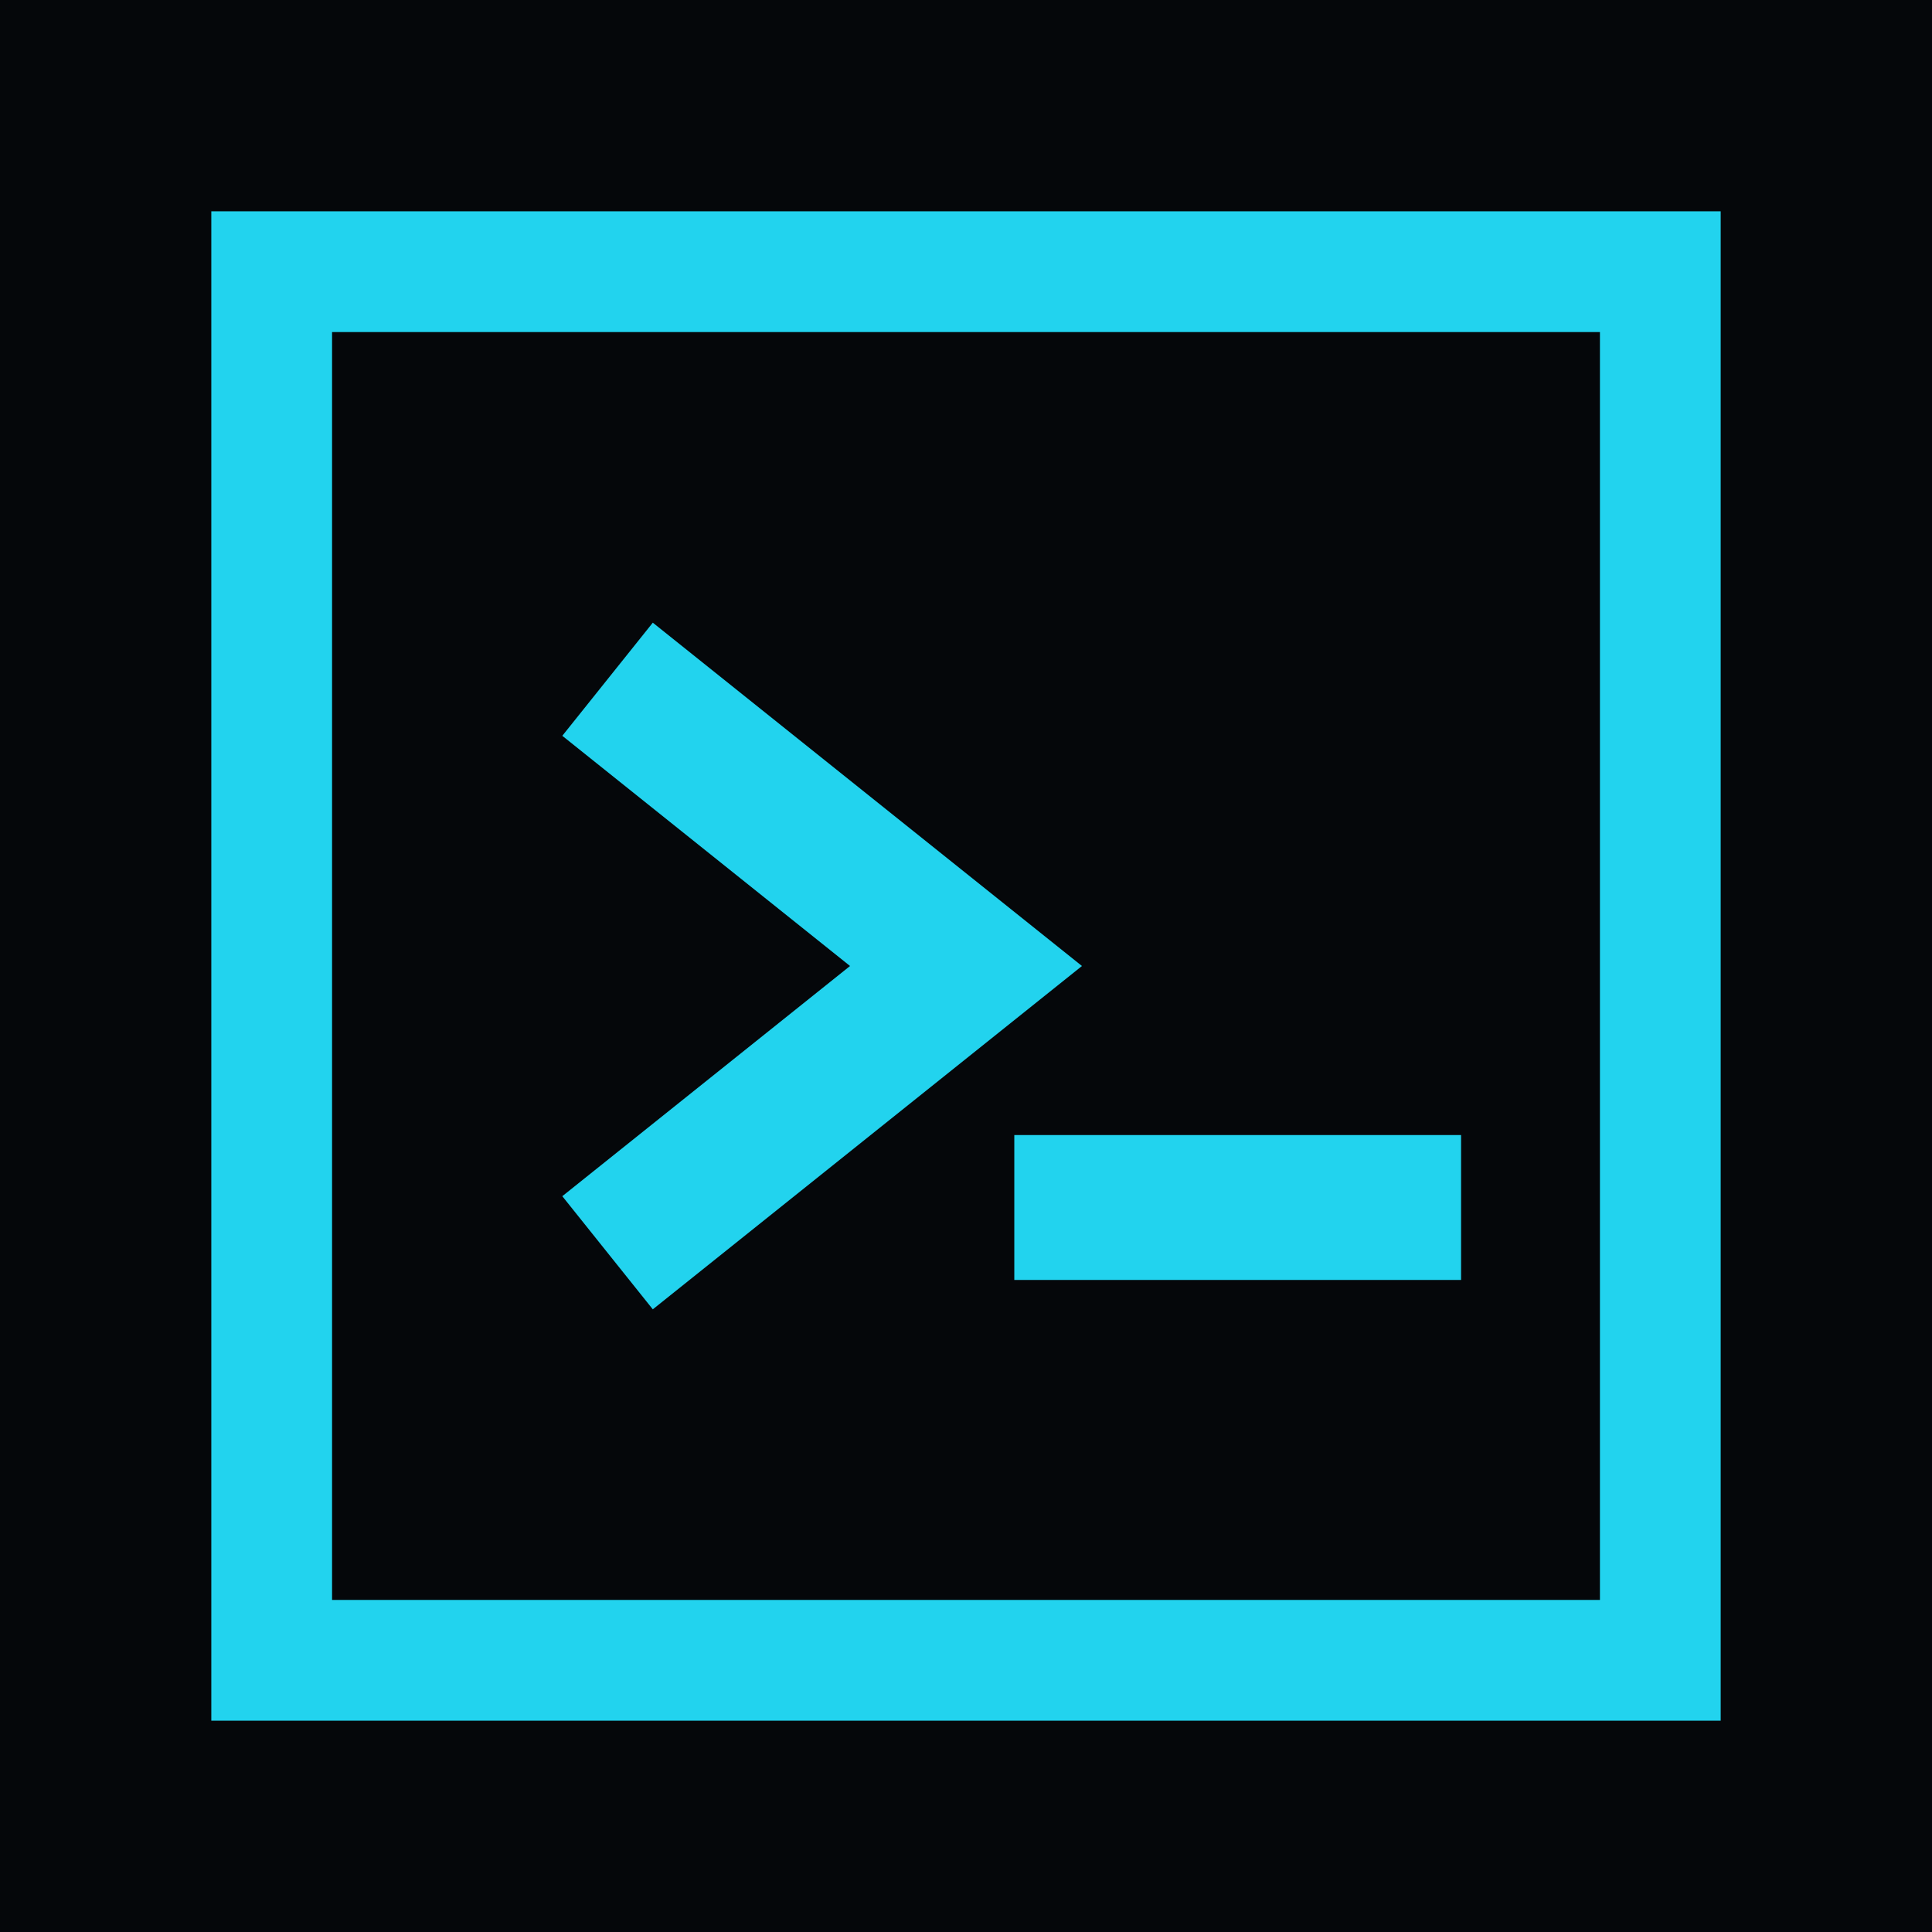
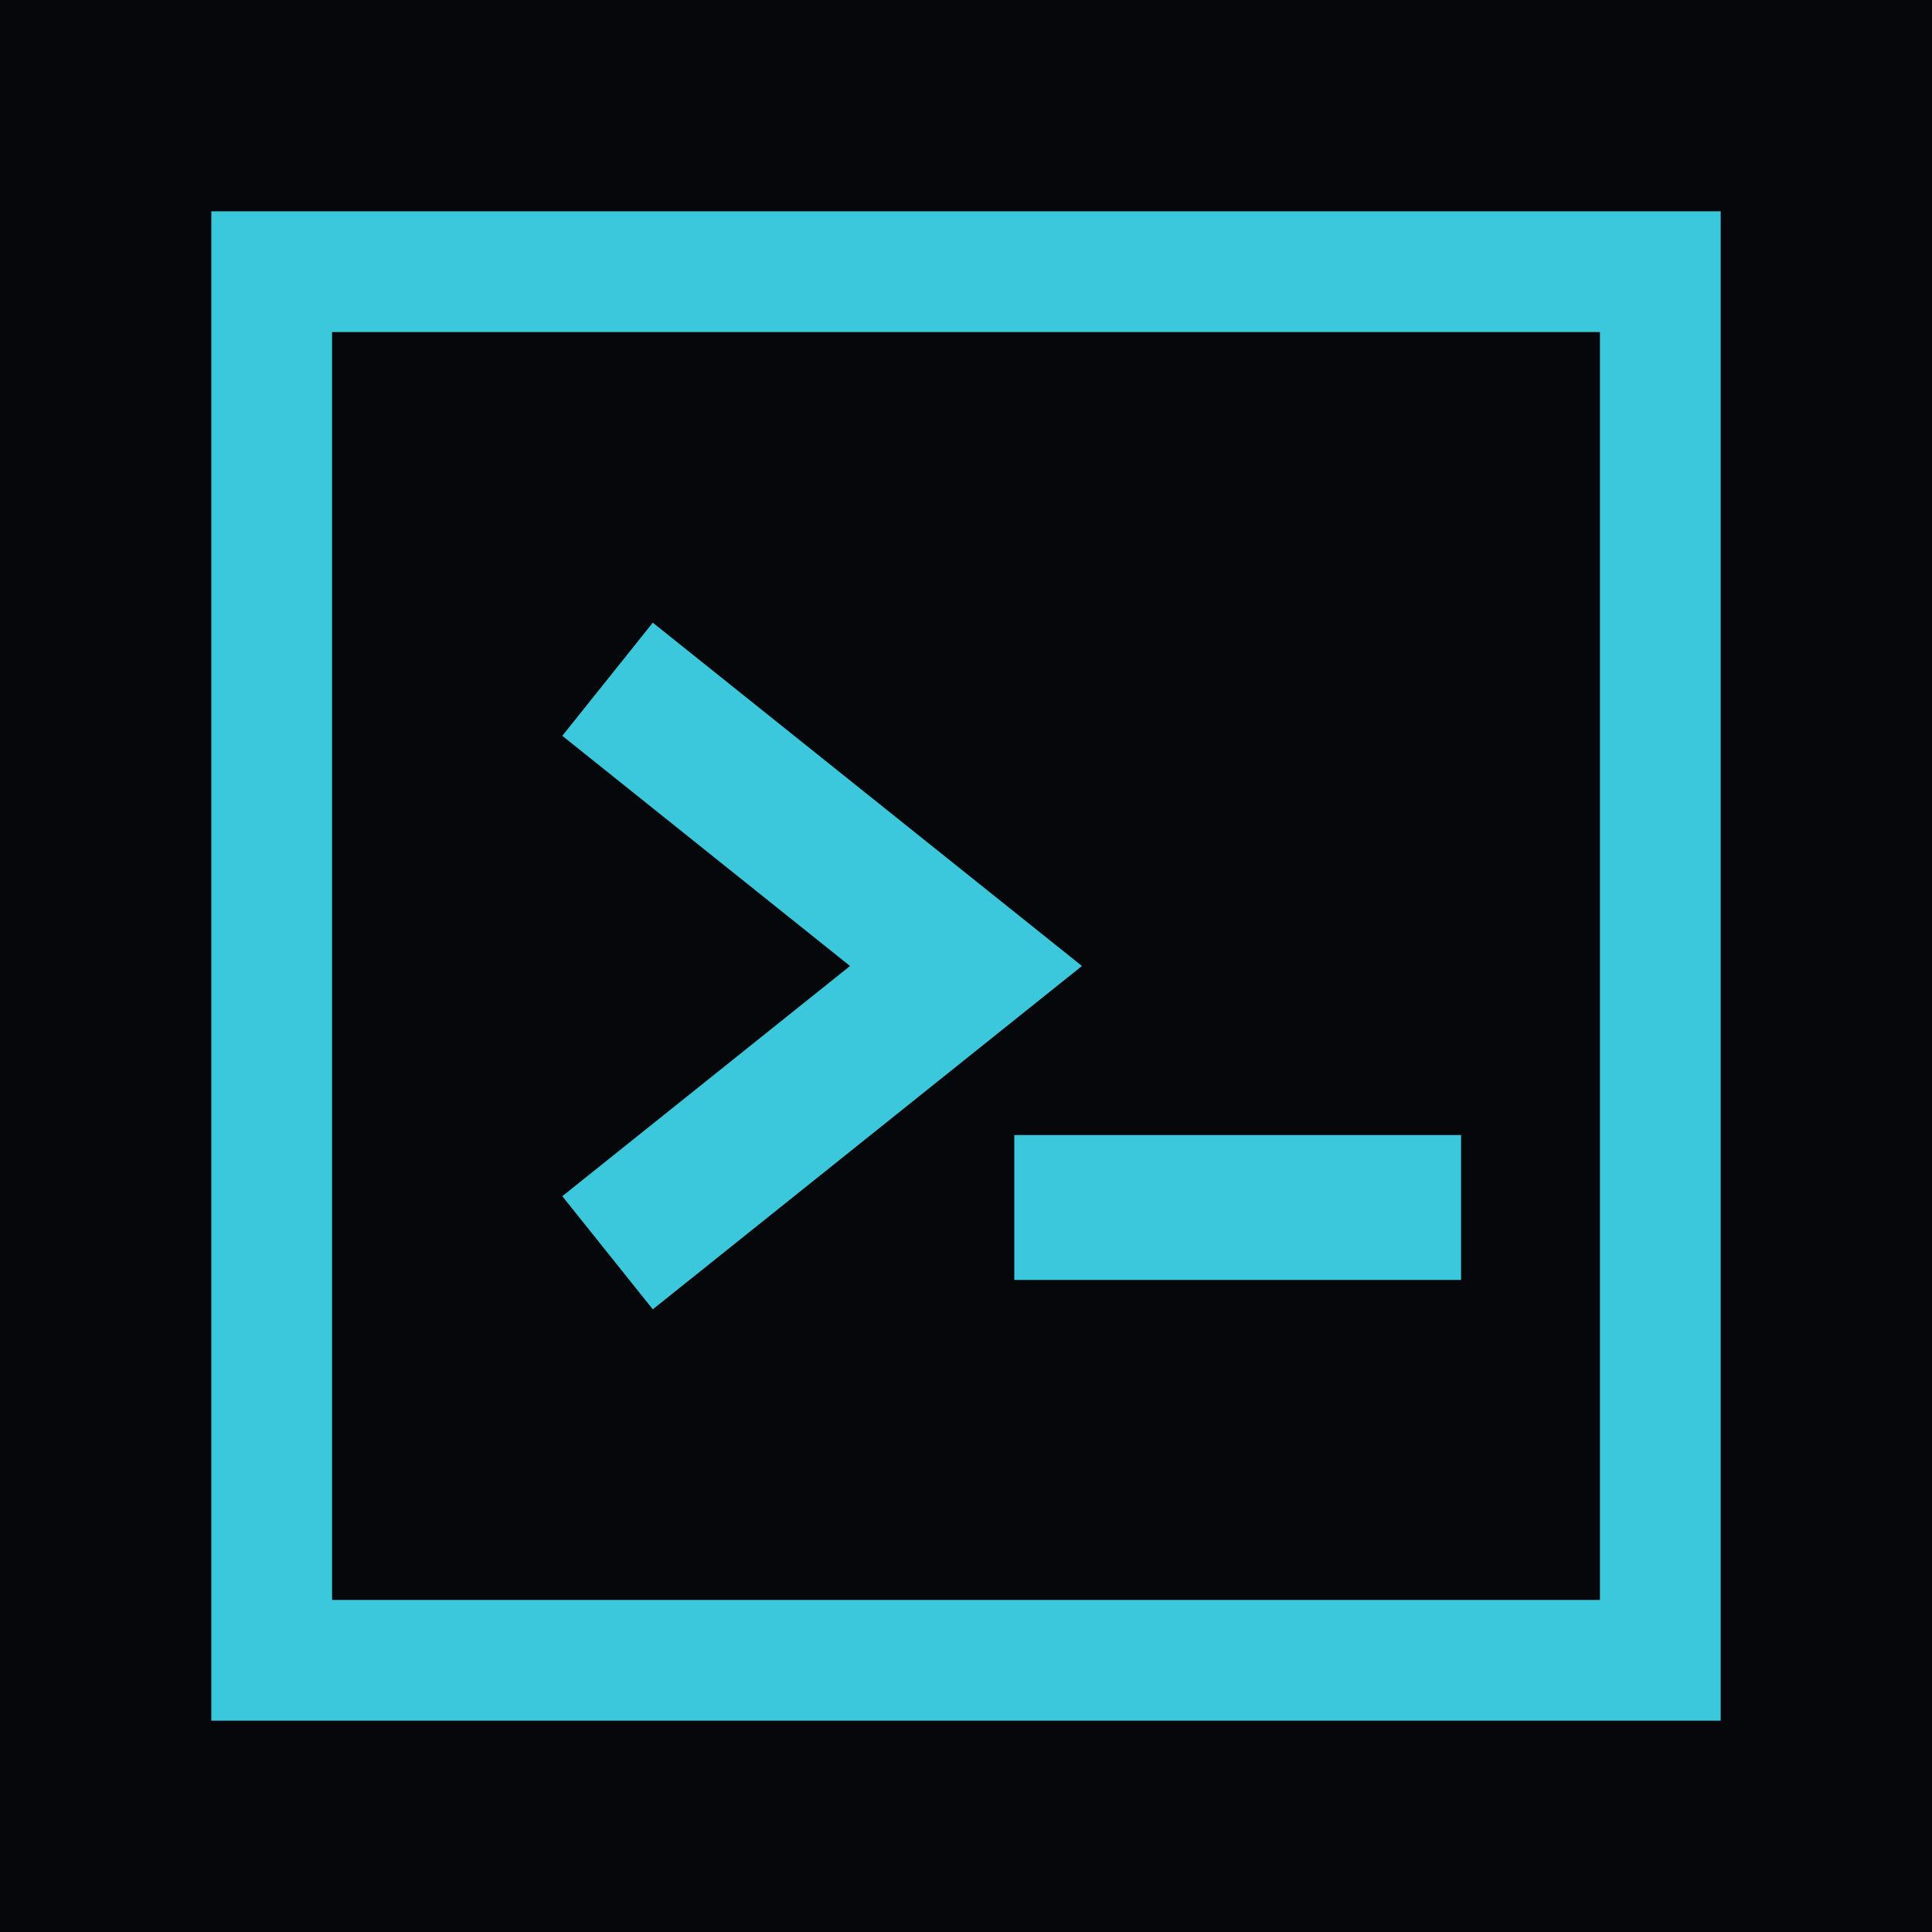
<svg xmlns="http://www.w3.org/2000/svg" viewBox="0 0 32 32" width="32" height="32">
  <rect width="32" height="32" fill="#05070a" />
-   <rect x="4.5" y="4.5" width="23" height="23" fill="none" stroke="#22d3ee" stroke-width="2" />
-   <path d="M11 12L16 16L11 20" fill="none" stroke="#22d3ee" stroke-width="2.4" stroke-linecap="square" />
-   <path d="M18 20H23" fill="none" stroke="#22d3ee" stroke-width="2.4" stroke-linecap="square" />
+   <rect x="4.5" y="4.5" width="23" height="23" fill="none" stroke="#3cc8dc" stroke-width="2" />
+   <path d="M11 12L16 16L11 20" fill="none" stroke="#3cc8dc" stroke-width="2.4" stroke-linecap="square" />
+   <path d="M18 20H23" fill="none" stroke="#3cc8dc" stroke-width="2.4" stroke-linecap="square" />
</svg>
